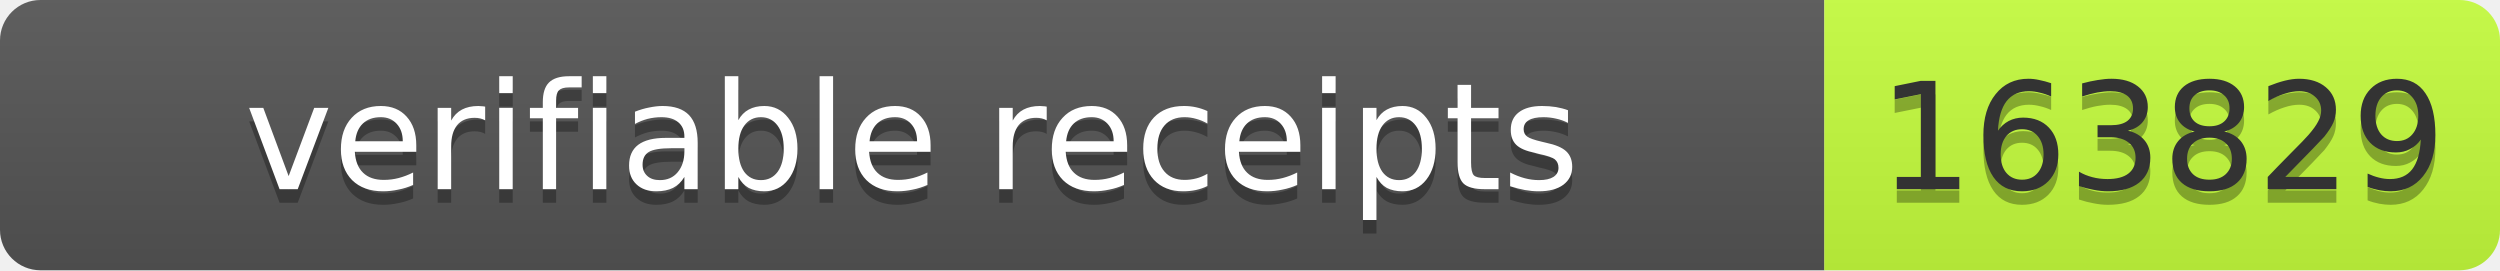
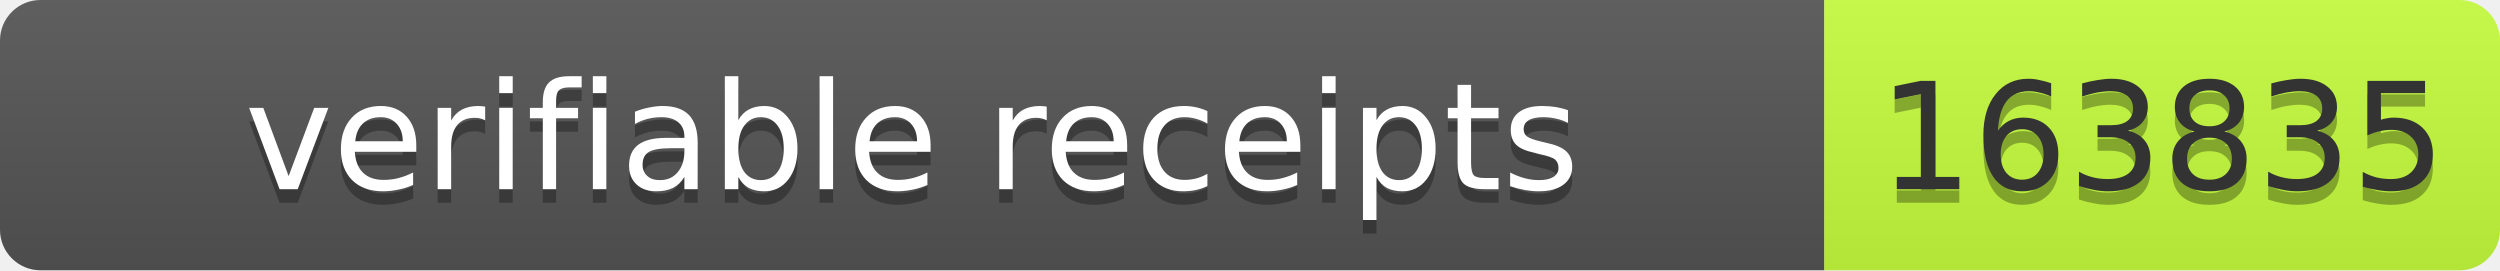
- <svg xmlns="http://www.w3.org/2000/svg" width="185" height="20" role="img" aria-label="verifiable receipts: 163829">
+ <svg xmlns="http://www.w3.org/2000/svg" width="185" height="20" role="img" aria-label="verifiable receipts: 163835">
  <linearGradient id="s" x2="0" y2="100%">
    <stop offset="0" stop-color="#bbb" stop-opacity=".1" />
    <stop offset="1" stop-opacity=".1" />
  </linearGradient>
  <clipPath id="r">
    <rect width="185" height="20" rx="3" fill="#fff" />
  </clipPath>
  <g clip-path="url(#r)">
    <rect width="135" height="20" fill="#555" />
    <rect x="135" width="50" height="20" fill="#c6ff3d" />
    <rect width="185" height="20" fill="url(#s)" />
  </g>
  <g font-family="Verdana,Geneva,DejaVu Sans,sans-serif" font-size="11">
    <text x="67.5" y="15" fill="#010101" fill-opacity=".3" text-anchor="middle" textLength="125">verifiable receipts</text>
    <text x="67.5" y="14" fill="#fff" text-anchor="middle" textLength="125">verifiable receipts</text>
-     <text x="160.0" y="15" fill="#010101" fill-opacity=".3" text-anchor="middle" textLength="40">163829</text>
-     <text x="160.0" y="14" fill="#333" text-anchor="middle" textLength="40">163829</text>
+     <text x="160.0" y="15" fill="#010101" fill-opacity=".3" text-anchor="middle" textLength="40">163835</text>
+     <text x="160.0" y="14" fill="#333" text-anchor="middle" textLength="40">163835</text>
  </g>
</svg>
